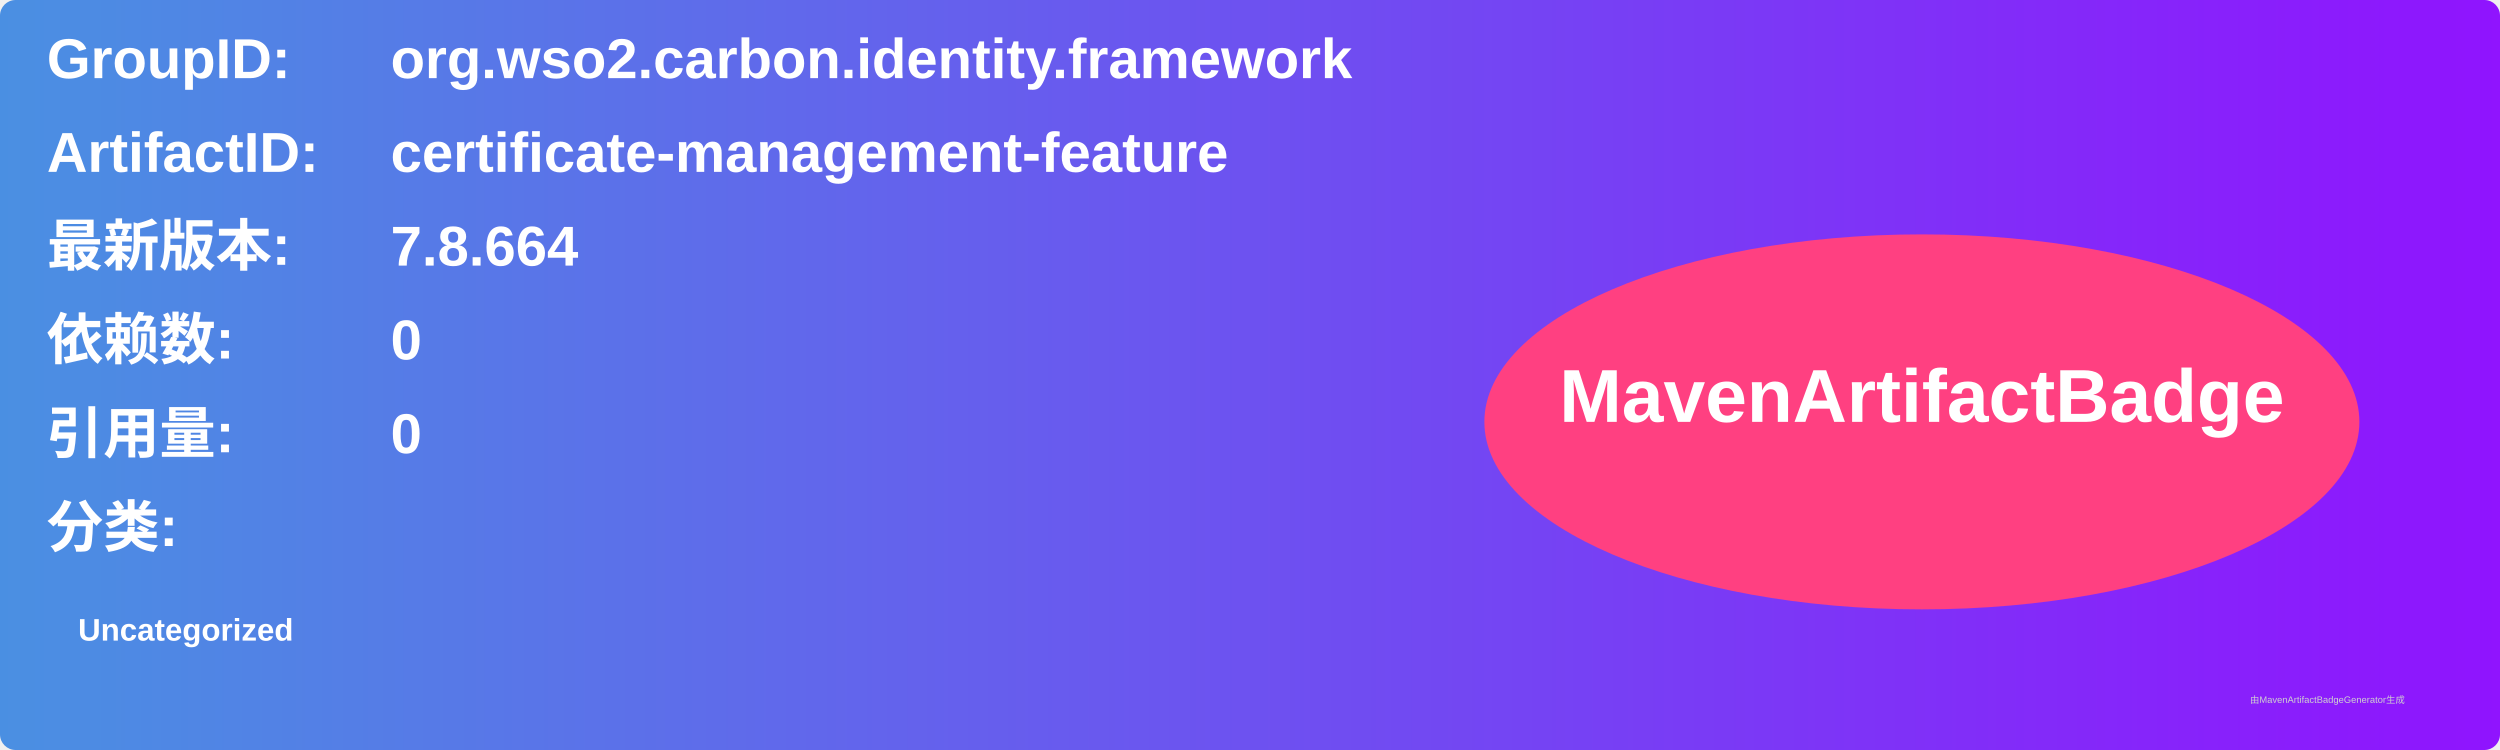
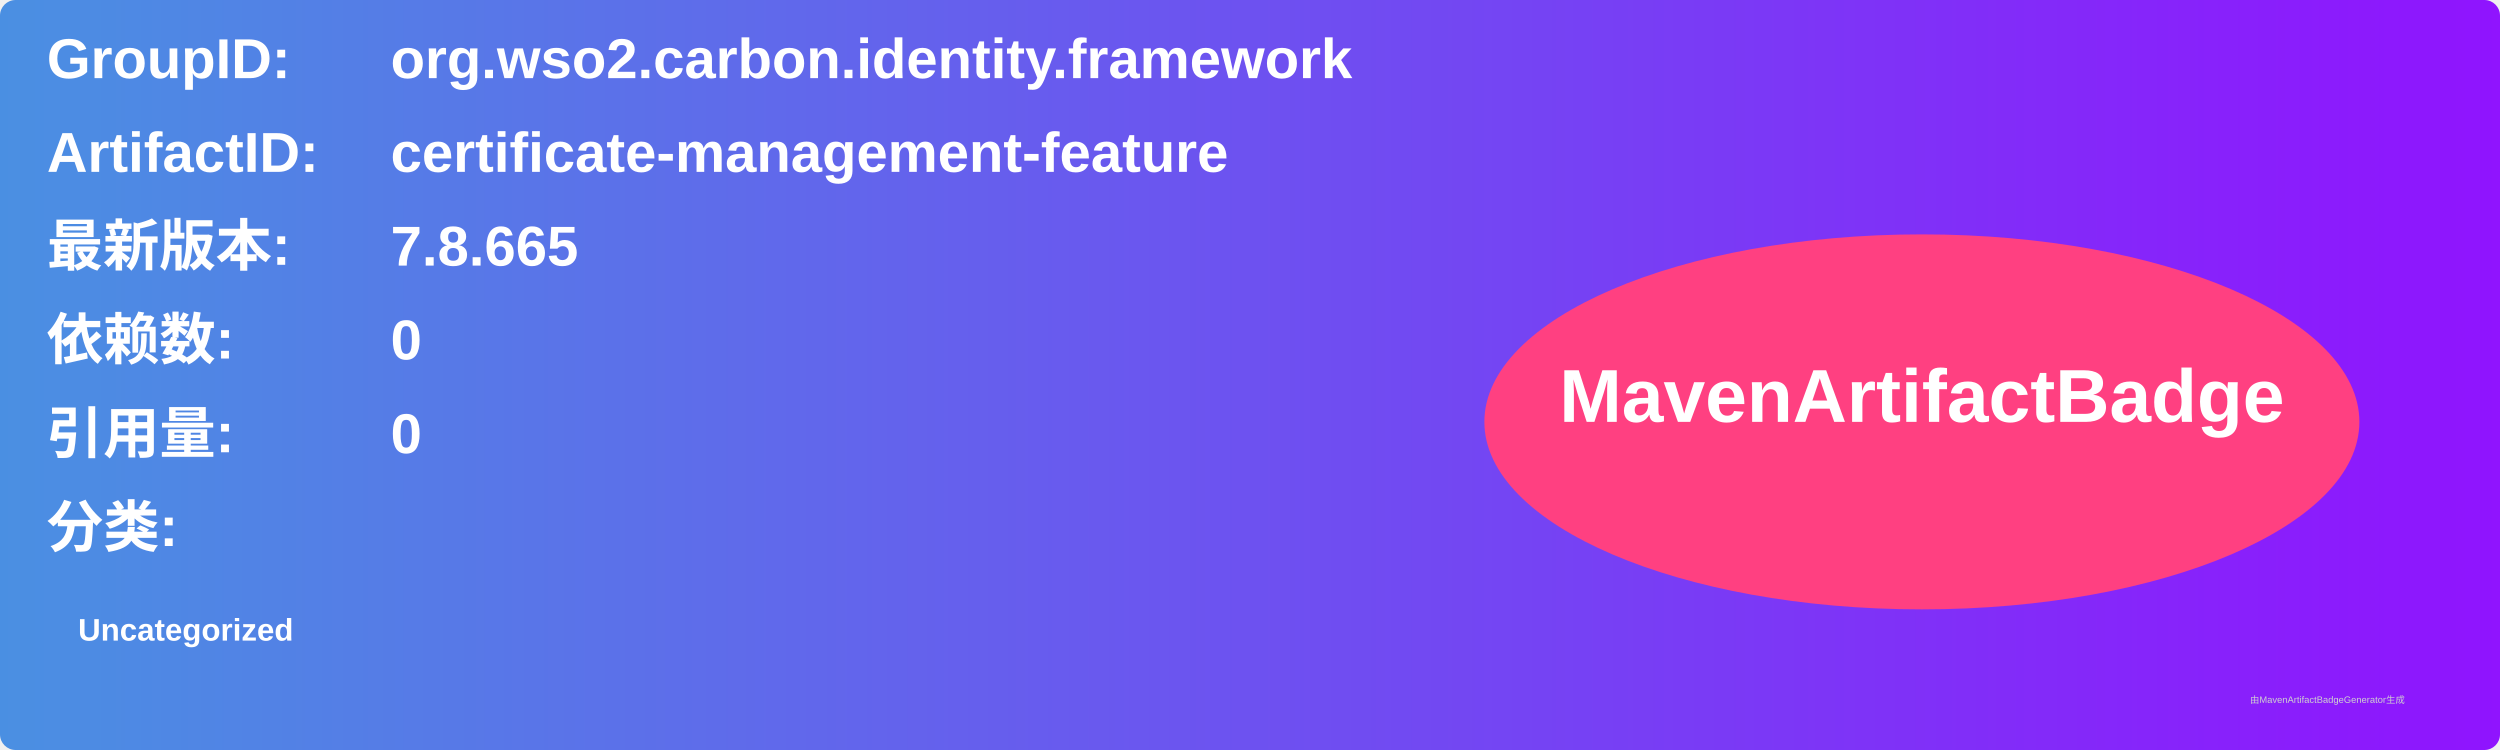
<svg xmlns="http://www.w3.org/2000/svg" width="800" height="240" viewBox="0 0 800 240">
  <linearGradient id="grad" x1="0%" y1="0%" x2="100%" y2="0%">
    <stop offset="0%" stop-color="#4a90e2" />
    <stop offset="100%" stop-color="#9013fe" />
  </linearGradient>
  <rect width="100%" height="100%" rx="5" ry="5" fill="url(#grad)" />
  <g transform="translate(15, 15)">
    <text x="0" y="10" font-family="Arial" font-size="18" fill="white" font-weight="bold" width="260">GroupID:</text>
    <text x="110" y="10" font-family="Arial" font-size="18" fill="white" font-weight="bold" width="460">org.wso2.carbon.identity.framework</text>
    <text x="0" y="40" font-family="Arial" font-size="18" fill="white" font-weight="bold" width="260">ArtifactID:</text>
    <text x="110" y="40" font-family="Arial" font-size="18" fill="white" font-weight="bold" width="460">certificate-management-feature</text>
    <text x="0" y="70" font-family="Arial" font-size="18" fill="white" font-weight="bold">最新版本:</text>
    <text x="110" y="70" font-family="Arial" font-size="18" fill="white" font-weight="bold">
-       <tspan font-weight="bold">7.8.664</tspan>
+       <tspan font-weight="bold">7.8.665</tspan>
    </text>
    <text x="0" y="100" font-family="Arial" font-size="18" fill="white" font-weight="bold">依赖数: </text>
    <text x="110" y="100" font-family="Arial" font-size="18" fill="white">
      <tspan font-weight="bold">0</tspan>
    </text>
    <text x="0" y="130" font-family="Arial" font-size="18" fill="white" font-weight="bold">引用量: </text>
    <text x="110" y="130" font-family="Arial" font-size="18" fill="white">
      <tspan font-weight="bold">0</tspan>
    </text>
    <text x="0" y="160" font-family="Arial" font-size="18" fill="white" font-weight="bold">分类:</text>
    <text x="10" y="190" font-family="Arial" font-size="10" fill="white">
      <tspan font-weight="bold">Uncategorized</tspan>
    </text>
    <ellipse cx="600" cy="120" rx="140" ry="60" fill="#ff4081" />
    <text x="600" y="120" text-anchor="middle" font-family="Arial" font-size="24" fill="white" font-weight="bold">MavenArtifactBadge</text>
  </g>
  <text x="720" y="225" font-family="Arial" font-size="3" fill="#d0d0d0">由MavenArtifactBadgeGenerator生成</text>
</svg>
